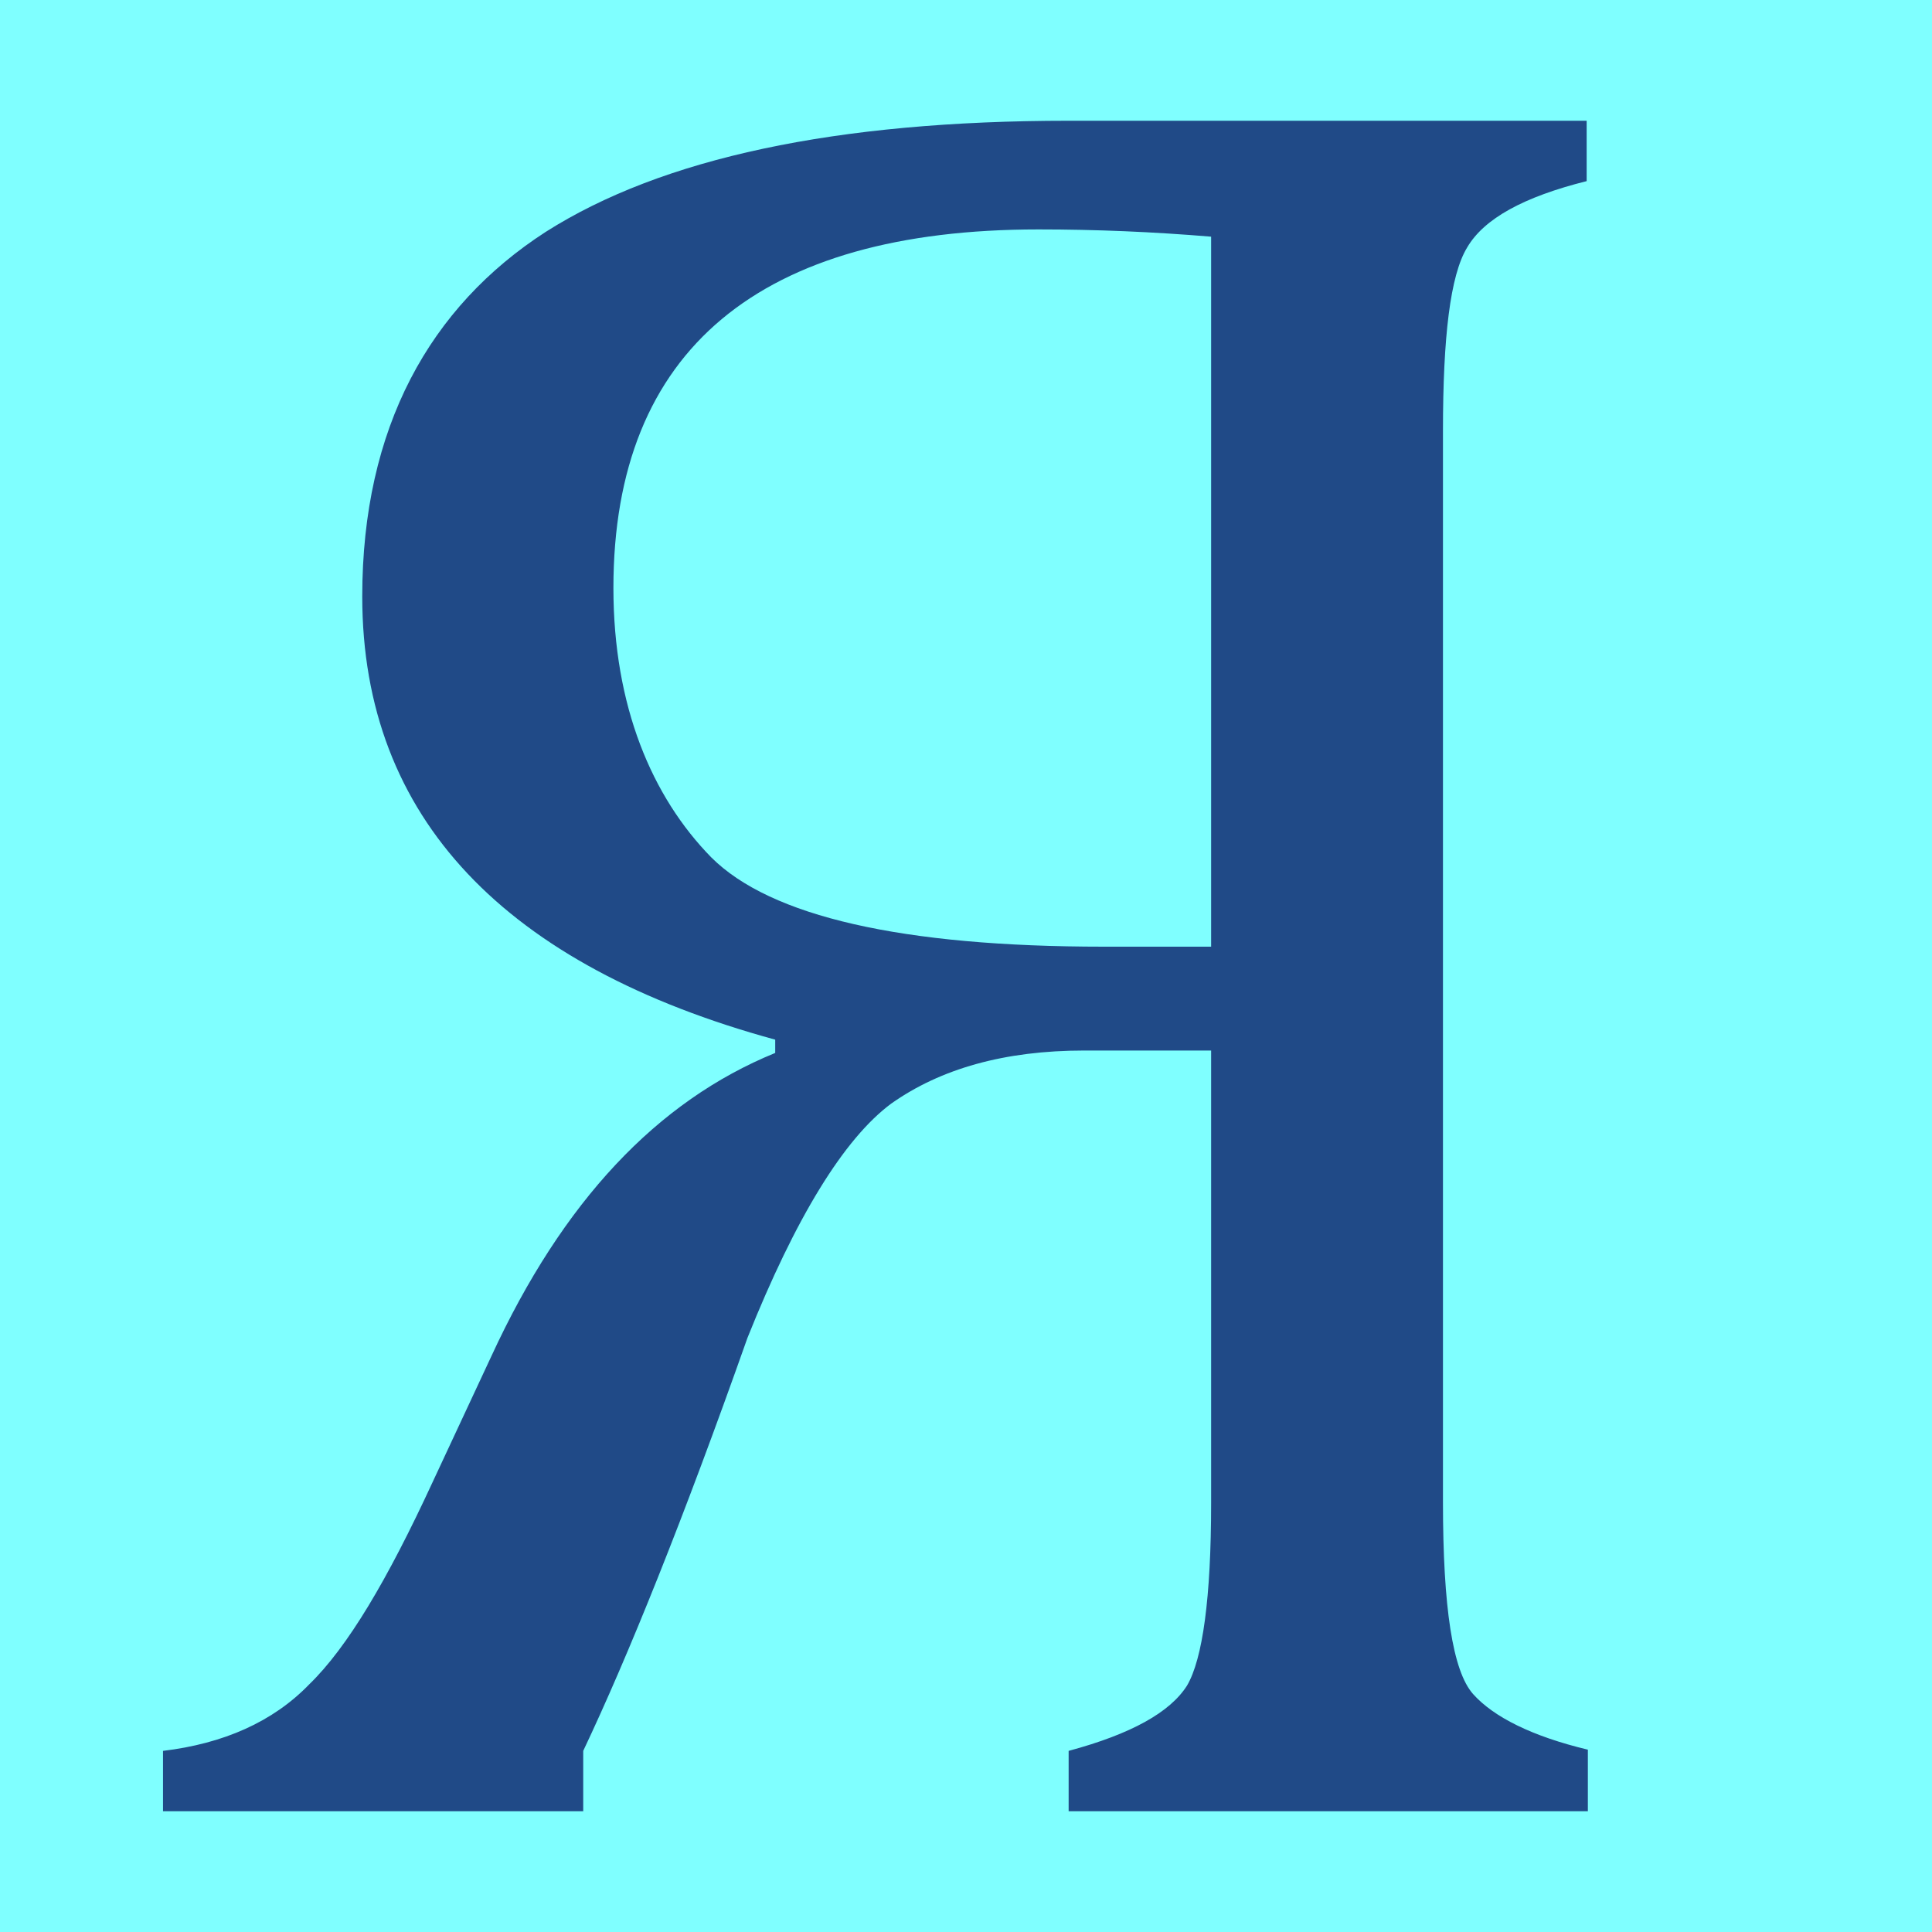
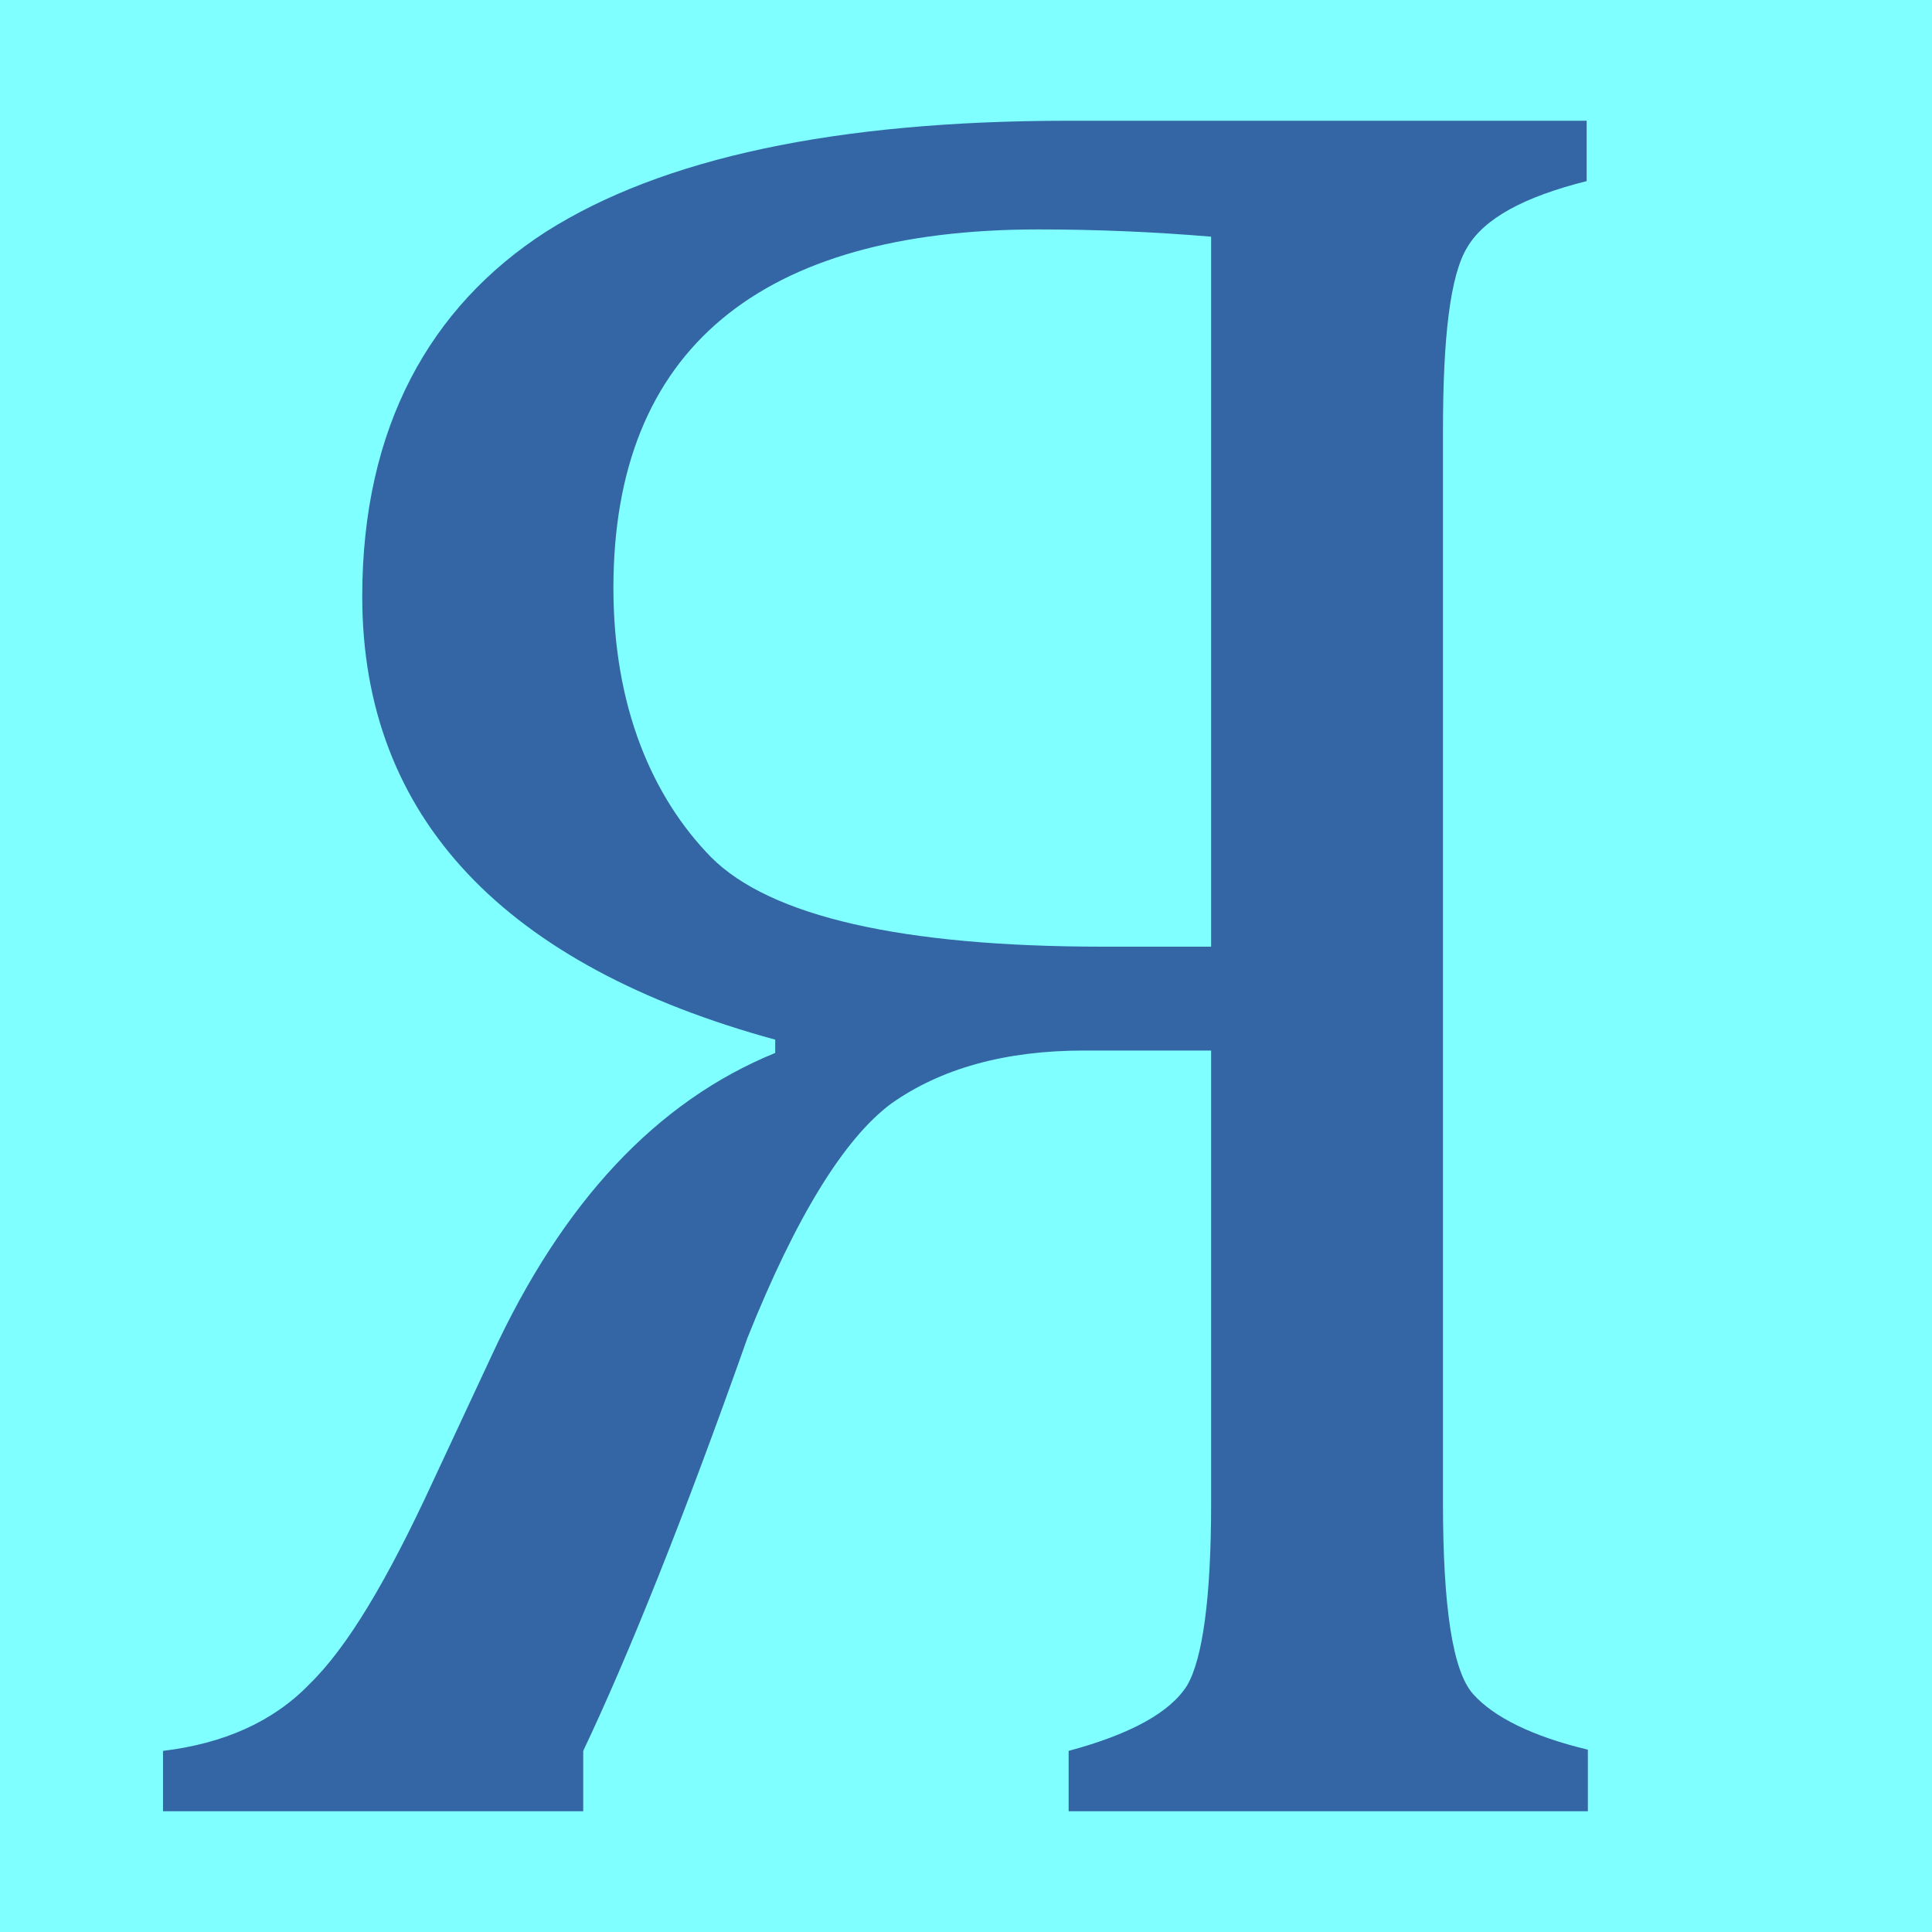
<svg xmlns="http://www.w3.org/2000/svg" height="16" viewBox="0 0 16 16" width="16">
  <path d="m0 0h16v16h-16z" fill="#7fffff" />
-   <path d="m8.85 15v-.5c.52-.14.84-.32.98-.54.13-.22.2-.73.2-1.51v-3.75h-1.05c-.66 0-1.19.15-1.6.44-.39.29-.79.94-1.19 1.94-.53 1.5-.99 2.64-1.36 3.42v.5h-3.48v-.5c.5-.06.91-.24 1.21-.55.32-.31.65-.87 1.02-1.67l.49-1.05c.59-1.28 1.37-2.11 2.35-2.51v-.11c-2.23-.61-3.42-1.83-3.42-3.67 0-1.4.56-2.4 1.52-3.02.96-.61 2.4-.92 4.33-.92h4.29v.5c-.52.13-.85.31-.99.55-.14.23-.2.74-.2 1.52v8.87c0 .87.08 1.4.25 1.59s.49.35.95.46v.51zm1.18-13.04c-.48-.04-.95-.06-1.43-.06-2.3 0-3.52.99-3.52 2.97 0 .98.32 1.73.81 2.23.49.49 1.58.74 3.25.74h.89z" fill="#204a87" />
+   <path d="m8.85 15v-.5c.52-.14.84-.32.98-.54.13-.22.2-.73.2-1.51v-3.75h-1.05c-.66 0-1.19.15-1.6.44-.39.29-.79.94-1.19 1.94-.53 1.5-.99 2.64-1.36 3.42v.5h-3.48v-.5c.5-.06.91-.24 1.21-.55.32-.31.65-.87 1.02-1.67l.49-1.05c.59-1.28 1.37-2.11 2.35-2.51v-.11c-2.23-.61-3.42-1.83-3.42-3.67 0-1.4.56-2.4 1.52-3.02.96-.61 2.4-.92 4.33-.92h4.29v.5c-.52.13-.85.31-.99.55-.14.23-.2.74-.2 1.52v8.87c0 .87.08 1.4.25 1.59s.49.35.95.46v.51zm1.18-13.04c-.48-.04-.95-.06-1.43-.06-2.3 0-3.52.99-3.52 2.97 0 .98.32 1.73.81 2.23.49.49 1.58.74 3.25.74h.89z" fill="#3465a4" />
</svg>
